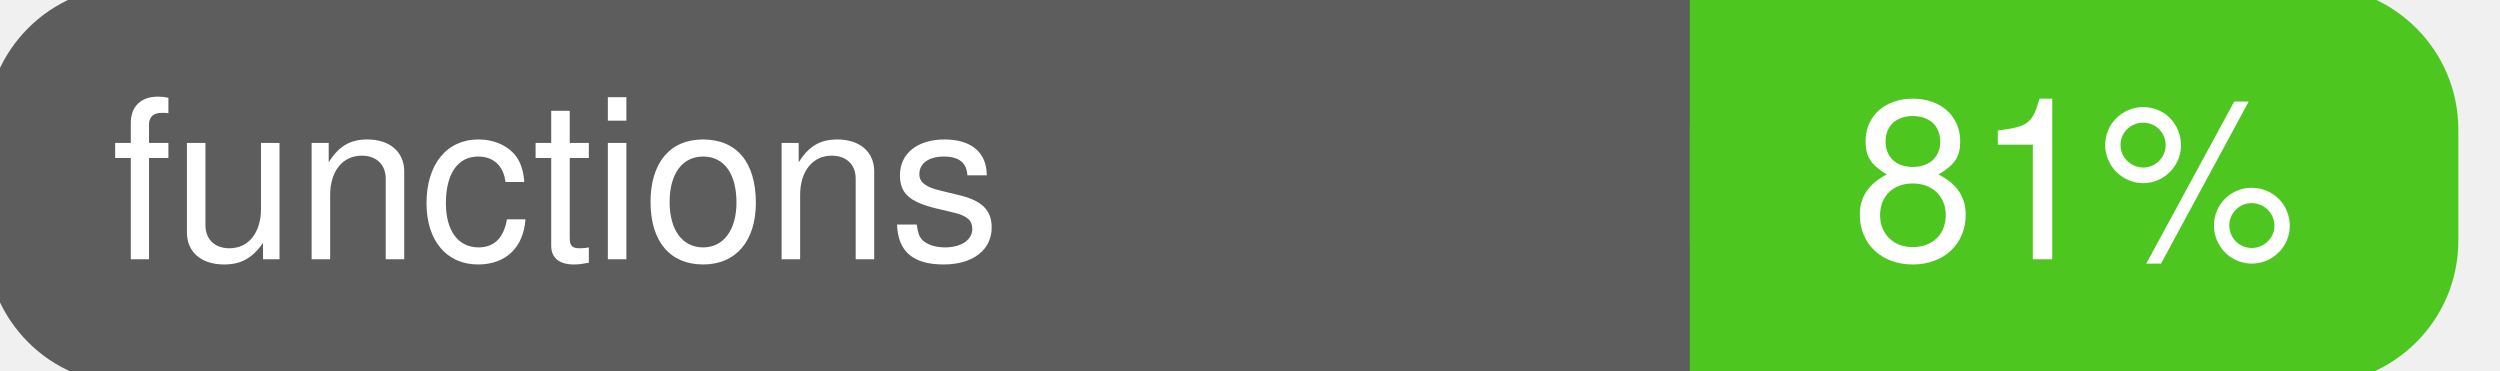
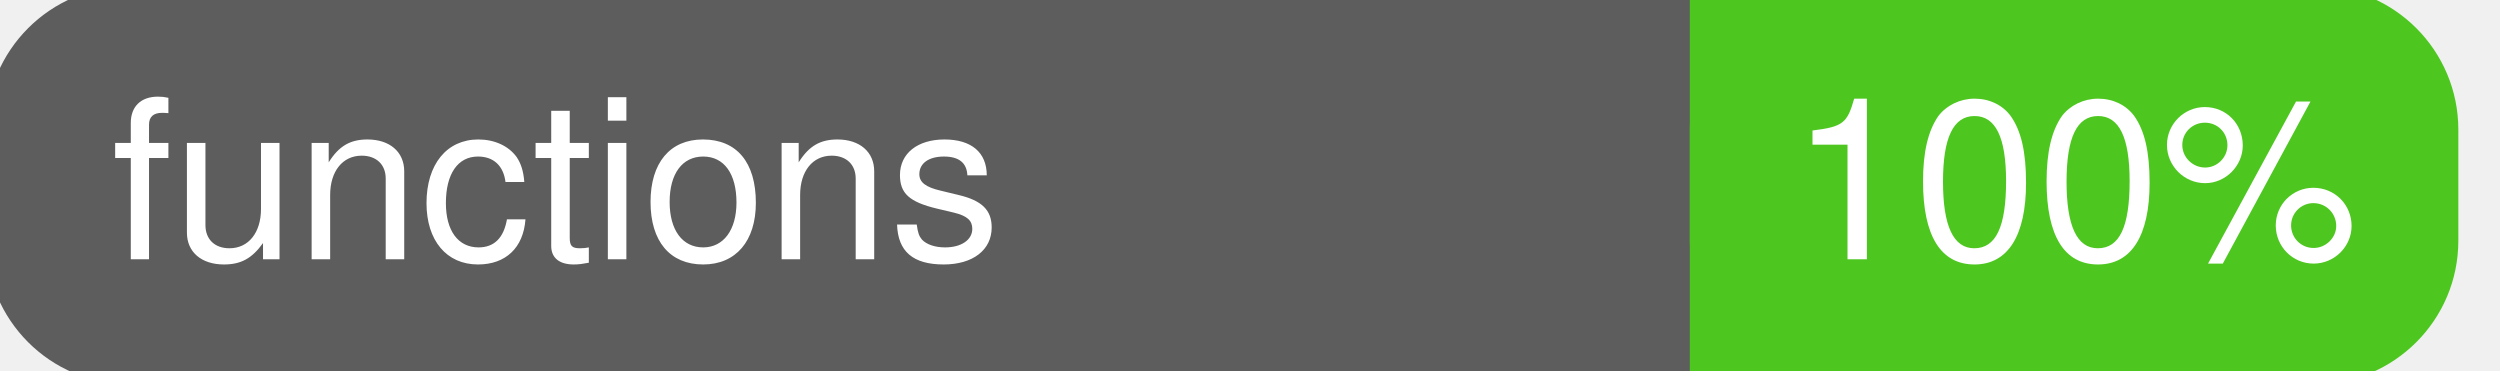
<svg xmlns="http://www.w3.org/2000/svg" width="135" height="20">
  <g>
    <rect id="svg_1" height="20" width="130" y="0" x="0" stroke-width="1.5" stroke="#5d5d5d" fill="#5d5d5d" rx="7" ry="7" />
    <rect id="svg_2" height="20" width="40" y="0" x="92" stroke-width="1.5" stroke="#4dc71f" fill="#4dc71f" rx="7" ry="7" />
    <rect id="svg_3" height="20" width="22" y="0" x="92" stroke-width="1.5" stroke="#4dc71f" fill="#4dc71f" />
    <text xml:space="preserve" text-anchor="start" font-family="Helvetica, Arial, sans-serif" font-size="12" id="svg_4" y="14" x="6" stroke-width="0" stroke="#5d5d5d" fill="#ffffff">functions</text>
-     <text xml:space="preserve" text-anchor="middle" font-family="Helvetica, Arial, sans-serif" font-size="12" id="svg_5" y="14" x="112" stroke-width="0" stroke="#5d5d5d" fill="#ffffff" style="text-anchor: middle">81%</text>
+     <text xml:space="preserve" text-anchor="middle" font-family="Helvetica, Arial, sans-serif" font-size="12" id="svg_5" y="14" x="112" stroke-width="0" stroke="#5d5d5d" fill="#ffffff" style="text-anchor: middle">100%</text>
  </g>
</svg>
